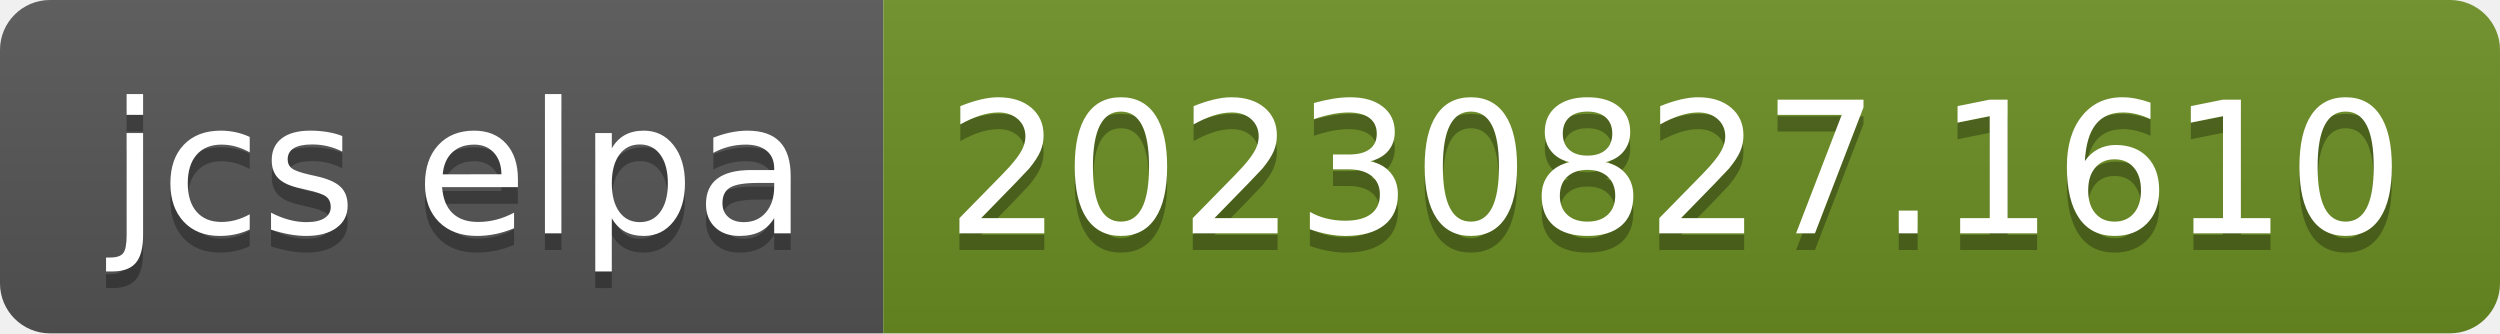
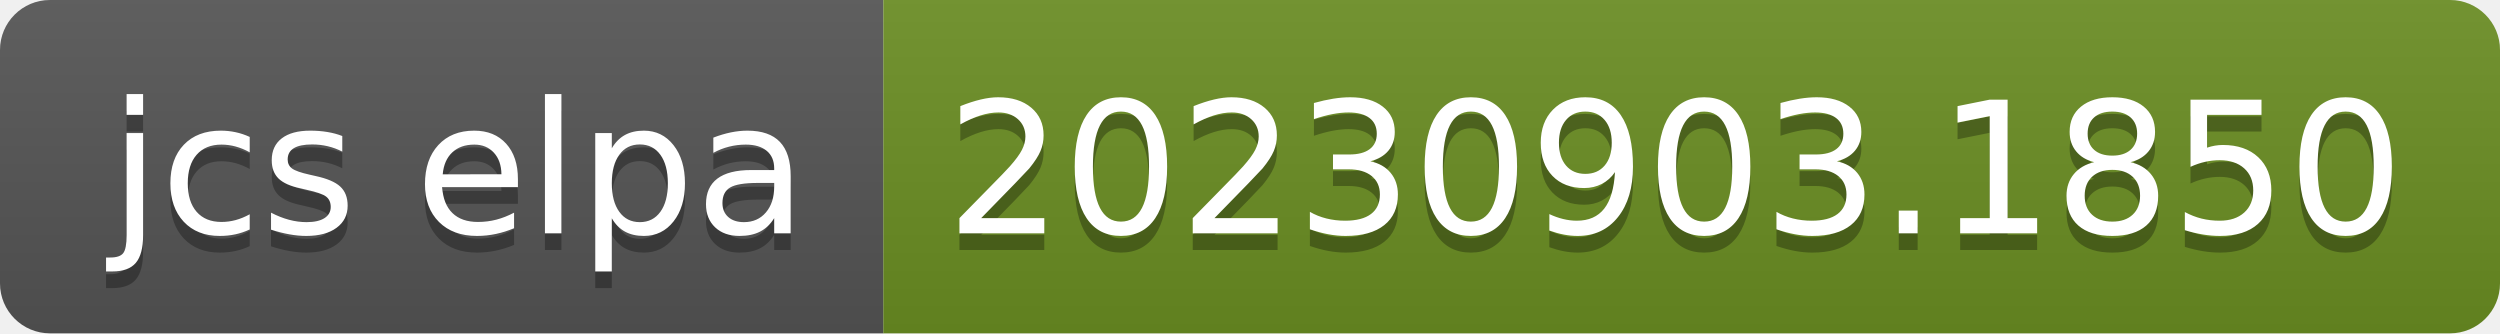
- <svg xmlns="http://www.w3.org/2000/svg" width="150" height="20" role="img" aria-label="jcs elpa: 20230827.1610">
+ <svg xmlns="http://www.w3.org/2000/svg" width="150" height="20" role="img" aria-label="jcs elpa: 20230903.1850">
  <linearGradient id="s" x2="0" y2="100%">
    <stop offset="0" stop-color="#bbb" stop-opacity=".1" />
    <stop offset="1" stop-opacity=".1" />
  </linearGradient>
  <clipPath id="r">
    <rect width="150" height="20" rx="3" fill="#fff" />
  </clipPath>
  <g clip-path="url(#r)">
    <rect width="53" height="20" fill="#555" />
    <rect x="53" width="97" height="20" fill="#6b8e23" />
    <rect width="150" height="20" fill="url(#s)" />
  </g>
  <g fill="#fff" text-anchor="middle" font-family="Verdana,Geneva,DejaVu Sans,sans-serif" text-rendering="geometricPrecision" font-size="110">
    <text aria-hidden="true" x="275" y="150" fill="#010101" fill-opacity=".3" transform="scale(.1)" textLength="430">jcs elpa</text>
    <text x="275" y="140" transform="scale(.1)" fill="#fff" textLength="430">jcs elpa</text>
-     <text aria-hidden="true" x="1005" y="150" fill="#010101" fill-opacity=".3" transform="scale(.1)" textLength="870">20230827.1610</text>
-     <text x="1005" y="140" transform="scale(.1)" fill="#fff" textLength="870">20230827.1610</text>
+     <text aria-hidden="true" x="1005" y="150" fill="#010101" fill-opacity=".3" transform="scale(.1)" textLength="870">20230903.1850</text>
+     <text x="1005" y="140" transform="scale(.1)" fill="#fff" textLength="870">20230903.1850</text>
  </g>
</svg>
